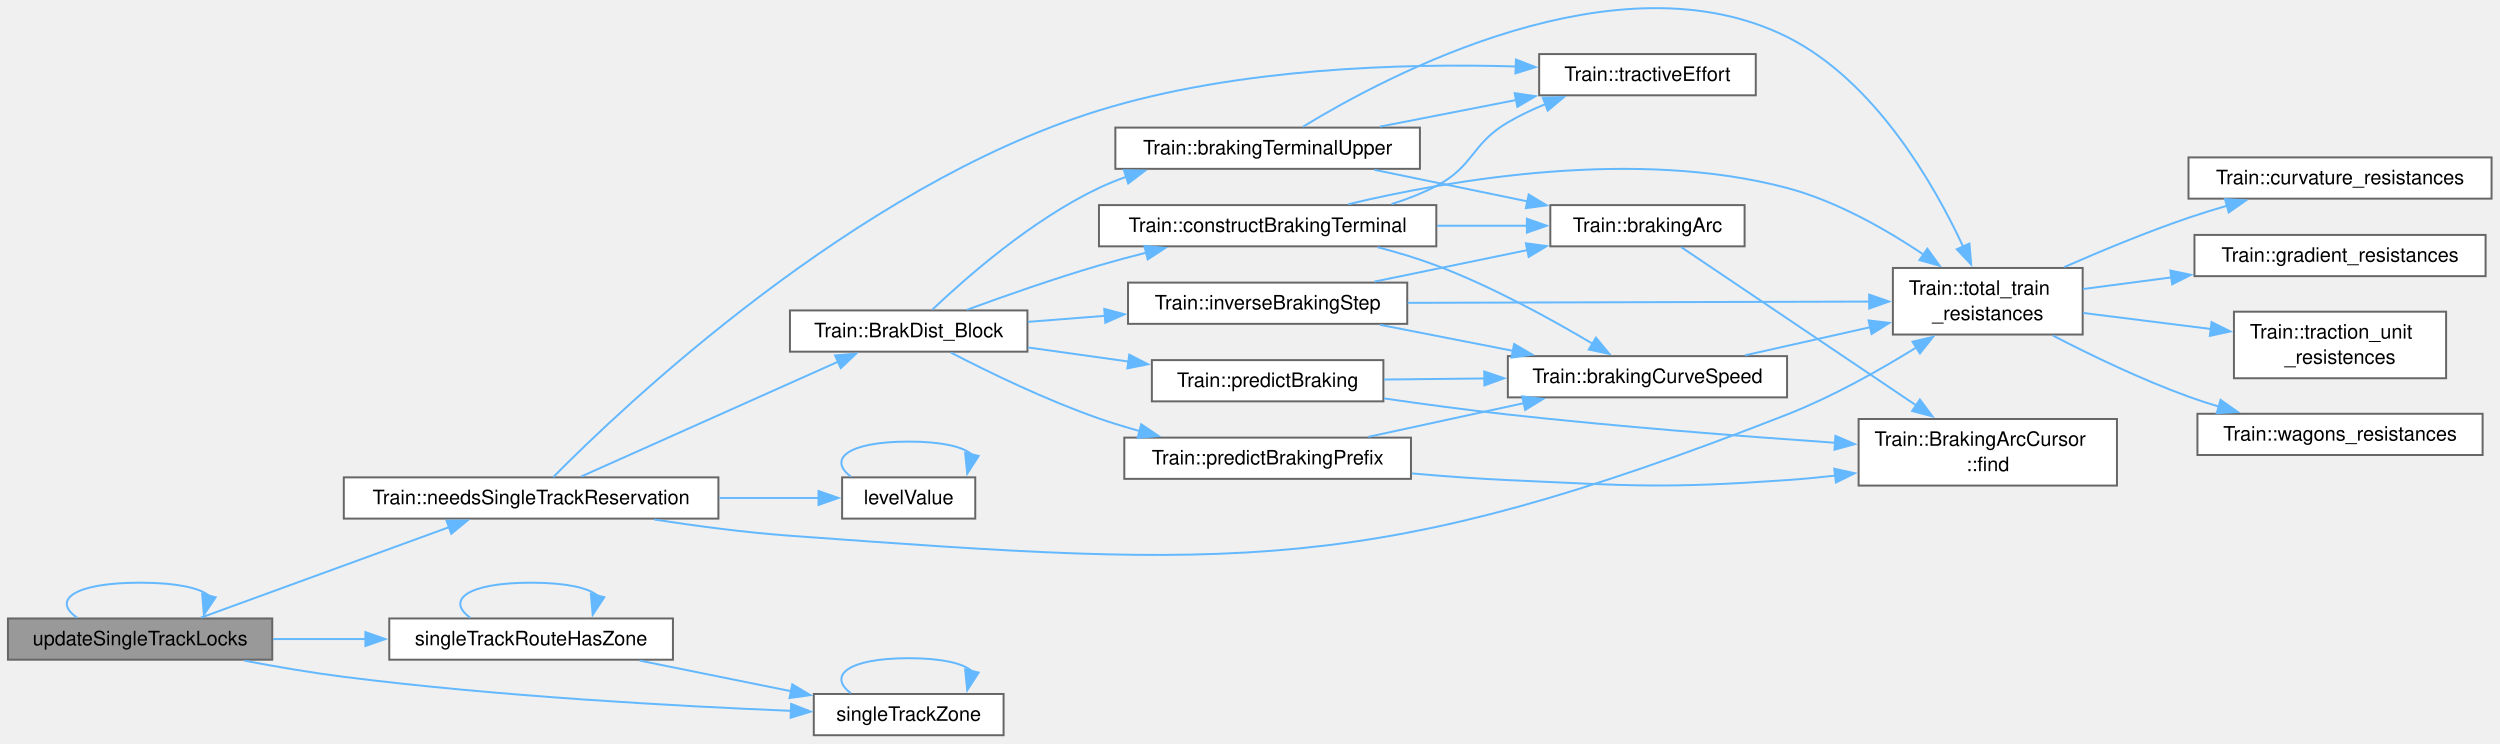
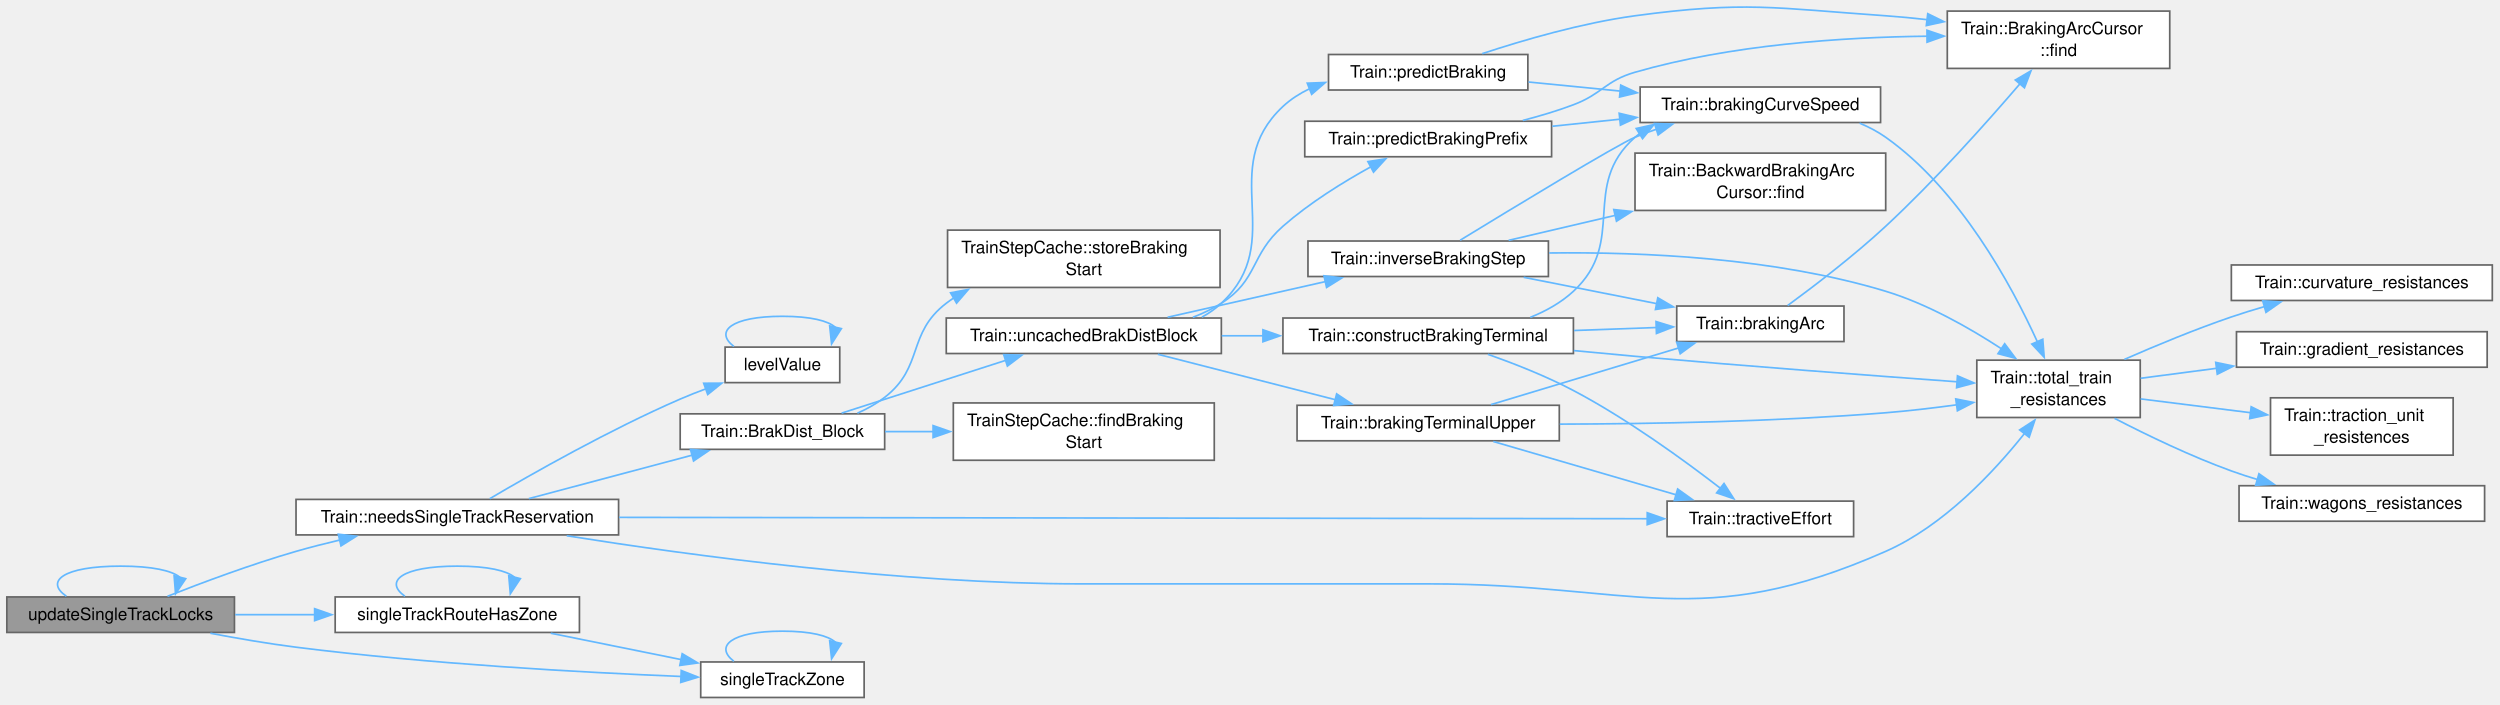
- <svg xmlns="http://www.w3.org/2000/svg" xmlns:xlink="http://www.w3.org/1999/xlink" width="1258pt" height="374pt" viewBox="0.00 0.00 1258.00 374.00">
-   <g id="graph0" class="graph" transform="scale(1 1) rotate(0) translate(4 369.96)">
+ <svg xmlns="http://www.w3.org/2000/svg" xmlns:xlink="http://www.w3.org/1999/xlink" width="1461pt" height="412pt" viewBox="0.00 0.00 1461.00 412.00">
+   <g id="graph0" class="graph" transform="scale(1 1) rotate(0) translate(4 407.6)">
    <g id="Node000001" class="node">
      <g id="a_Node000001">
        <a xlink:title="Updates occupancy and pending entry reservations from the positions of step step. Every changed zone ...">
          <polygon fill="#999999" stroke="#666666" points="133,-58.75 0,-58.75 0,-38 133,-38 133,-58.75" />
          <text xml:space="preserve" text-anchor="middle" x="66.5" y="-45.25" font-family="Helvetica,sans-Serif" font-size="10.00">updateSingleTrackLocks</text>
        </a>
      </g>
    </g>
-     <g id="edge37_Node000001_Node000001" class="edge">
-       <g id="a_edge37_Node000001_Node000001">
+     <g id="edge41_Node000001_Node000001" class="edge">
+       <g id="a_edge41_Node000001_Node000001">
        <a xlink:title=" ">
          <path fill="none" stroke="#63b8ff" d="M34.8,-59.15C22.12,-67.81 32.68,-76.75 66.5,-76.75 84.99,-76.75 96.53,-74.08 101.12,-70.24" />
          <polygon fill="#63b8ff" stroke="#63b8ff" points="104.52,-69.39 98.59,-60.61 97.75,-71.17 104.52,-69.39" />
        </a>
      </g>
    </g>
    <g id="Node000002" class="node">
      <g id="a_Node000002">
        <a xlink:href="class_train.html#a54fc076df66c661dccd1a701273efd19" target="_top" xlink:title=" ">
-           <polygon fill="white" stroke="#666666" points="357.5,-129.75 169,-129.75 169,-109 357.5,-109 357.5,-129.75" />
-           <text xml:space="preserve" text-anchor="middle" x="263.25" y="-116.25" font-family="Helvetica,sans-Serif" font-size="10.00">Train::needsSingleTrackReservation</text>
+           <polygon fill="white" stroke="#666666" points="357.5,-115.75 169,-115.75 169,-95 357.5,-95 357.5,-115.75" />
+           <text xml:space="preserve" text-anchor="middle" x="263.25" y="-102.25" font-family="Helvetica,sans-Serif" font-size="10.00">Train::needsSingleTrackReservation</text>
        </a>
      </g>
    </g>
    <g id="edge1_Node000001_Node000002" class="edge">
      <g id="a_edge1_Node000001_Node000002">
        <a xlink:title=" ">
-           <path fill="none" stroke="#63b8ff" d="M97.08,-59.16C130.49,-71.34 185.05,-91.23 222.24,-104.79" />
-           <polygon fill="#63b8ff" stroke="#63b8ff" points="220.7,-107.95 231.29,-108.09 223.09,-101.37 220.7,-107.95" />
-         </a>
-       </g>
-     </g>
-     <g id="Node000019" class="node">
-       <g id="a_Node000019">
+           <path fill="none" stroke="#63b8ff" d="M93.88,-59.13C114.18,-67.13 143.05,-77.9 169,-85.38 177.28,-87.76 186.04,-90 194.76,-92.06" />
+           <polygon fill="#63b8ff" stroke="#63b8ff" points="193.72,-95.41 204.25,-94.23 195.28,-88.59 193.72,-95.41" />
+         </a>
+       </g>
+     </g>
+     <g id="Node000023" class="node">
+       <g id="a_Node000023">
        <a xlink:href="_signalling_8cpp.html#af0021f3af4d1429c3739cfb0b0342e2f" target="_top" xlink:title="True when the zone of any limit has a section on the route.">
          <polygon fill="white" stroke="#666666" points="334.62,-58.75 191.88,-58.75 191.88,-38 334.62,-38 334.62,-58.75" />
          <text xml:space="preserve" text-anchor="middle" x="263.25" y="-45.25" font-family="Helvetica,sans-Serif" font-size="10.00">singleTrackRouteHasZone</text>
        </a>
      </g>
    </g>
-     <g id="edge32_Node000001_Node000019" class="edge">
-       <g id="a_edge32_Node000001_Node000019">
+     <g id="edge36_Node000001_Node000023" class="edge">
+       <g id="a_edge36_Node000001_Node000023">
        <a xlink:title=" ">
          <path fill="none" stroke="#63b8ff" d="M133.43,-48.38C148.44,-48.38 164.56,-48.38 180.15,-48.38" />
          <polygon fill="#63b8ff" stroke="#63b8ff" points="179.87,-51.88 189.87,-48.38 179.87,-44.88 179.87,-51.88" />
        </a>
      </g>
    </g>
-     <g id="Node000020" class="node">
-       <g id="a_Node000020">
+     <g id="Node000024" class="node">
+       <g id="a_Node000024">
        <a xlink:href="_signalling_8cpp.html#a475976cd4cee44735b57bd3aa6b640e3" target="_top" xlink:title=" ">
          <polygon fill="white" stroke="#666666" points="501,-20.75 405.5,-20.75 405.5,0 501,0 501,-20.75" />
          <text xml:space="preserve" text-anchor="middle" x="453.25" y="-7.25" font-family="Helvetica,sans-Serif" font-size="10.00">singleTrackZone</text>
        </a>
      </g>
    </g>
-     <g id="edge36_Node000001_Node000020" class="edge">
-       <g id="a_edge36_Node000001_Node000020">
+     <g id="edge40_Node000001_Node000024" class="edge">
+       <g id="a_edge40_Node000001_Node000024">
        <a xlink:title=" ">
          <path fill="none" stroke="#63b8ff" d="M118.95,-37.53C134.93,-34.48 152.64,-31.45 169,-29.38 246.54,-19.55 336.7,-14.61 394.09,-12.27" />
          <polygon fill="#63b8ff" stroke="#63b8ff" points="394.11,-15.77 403.96,-11.88 393.83,-8.78 394.11,-15.77" />
        </a>
      </g>
    </g>
    <g id="Node000003" class="node">
      <g id="a_Node000003">
        <a xlink:href="class_train.html#a86fe06b963d9fe57ec35dae0764265aa" target="_top" xlink:title=" ">
-           <polygon fill="white" stroke="#666666" points="513,-213.75 393.5,-213.75 393.5,-193 513,-193 513,-213.75" />
-           <text xml:space="preserve" text-anchor="middle" x="453.25" y="-200.25" font-family="Helvetica,sans-Serif" font-size="10.00">Train::BrakDist_Block</text>
+           <polygon fill="white" stroke="#666666" points="513,-165.75 393.5,-165.75 393.5,-145 513,-145 513,-165.75" />
+           <text xml:space="preserve" text-anchor="middle" x="453.25" y="-152.25" font-family="Helvetica,sans-Serif" font-size="10.00">Train::BrakDist_Block</text>
        </a>
      </g>
    </g>
    <g id="edge2_Node000002_Node000003" class="edge">
      <g id="a_edge2_Node000002_Node000003">
        <a xlink:title=" ">
-           <path fill="none" stroke="#63b8ff" d="M288.44,-130.18C321.3,-144.86 380.22,-171.19 417.72,-187.95" />
-           <polygon fill="#63b8ff" stroke="#63b8ff" points="416.21,-191.11 426.77,-191.99 419.07,-184.71 416.21,-191.11" />
+           <path fill="none" stroke="#63b8ff" d="M305.04,-116.22C333.13,-123.69 370.66,-133.68 400.8,-141.69" />
+           <polygon fill="#63b8ff" stroke="#63b8ff" points="399.51,-144.97 410.07,-144.16 401.31,-138.21 399.51,-144.97" />
+         </a>
+       </g>
+     </g>
+     <g id="Node000010" class="node">
+       <g id="a_Node000010">
+         <a xlink:href="class_train.html#a8e62345b2e57ad32280b8c1953ece34c" target="_top" xlink:title=" ">
+           <polygon fill="white" stroke="#666666" points="1246.75,-197.12 1151.25,-197.12 1151.25,-163.62 1246.75,-163.62 1246.75,-197.12" />
+           <text xml:space="preserve" text-anchor="start" x="1159.25" y="-183.62" font-family="Helvetica,sans-Serif" font-size="10.00">Train::total_train</text>
+           <text xml:space="preserve" text-anchor="middle" x="1199" y="-170.88" font-family="Helvetica,sans-Serif" font-size="10.00">_resistances</text>
+         </a>
+       </g>
+     </g>
+     <g id="edge34_Node000002_Node000010" class="edge">
+       <g id="a_edge34_Node000002_Node000010">
+         <a xlink:title=" ">
+           <path fill="none" stroke="#63b8ff" d="M327.18,-94.51C399.6,-82.97 522.2,-66.38 628.38,-66.38 628.38,-66.38 628.38,-66.38 831.62,-66.38 950.31,-66.38 989.41,-37.47 1098,-85.38 1131.74,-100.26 1161.07,-131.61 1179.09,-154.24" />
+           <polygon fill="#63b8ff" stroke="#63b8ff" points="1176.3,-156.35 1185.18,-162.13 1181.84,-152.07 1176.3,-156.35" />
+         </a>
+       </g>
+     </g>
+     <g id="Node000015" class="node">
+       <g id="a_Node000015">
+         <a xlink:href="class_train.html#a0d15f6d3dc453d6aba319e852f21714e" target="_top" xlink:title=" ">
+           <polygon fill="white" stroke="#666666" points="1079.25,-114.75 970.25,-114.75 970.25,-94 1079.25,-94 1079.25,-114.75" />
+           <text xml:space="preserve" text-anchor="middle" x="1024.75" y="-101.25" font-family="Helvetica,sans-Serif" font-size="10.00">Train::tractiveEffort</text>
+         </a>
+       </g>
+     </g>
+     <g id="edge35_Node000002_Node000015" class="edge">
+       <g id="a_edge35_Node000002_Node000015">
+         <a xlink:title=" ">
+           <path fill="none" stroke="#63b8ff" d="M357.76,-105.25C513.99,-105.05 824.18,-104.64 958.84,-104.46" />
+           <polygon fill="#63b8ff" stroke="#63b8ff" points="958.65,-107.96 968.65,-104.45 958.64,-100.96 958.65,-107.96" />
+         </a>
+       </g>
+     </g>
+     <g id="Node000022" class="node">
+       <g id="a_Node000022">
+         <a xlink:href="_signalling_level_8h.html#ab55140853be4bacb2be37b8533aa5ce7" target="_top" xlink:title="The number stored for a level.">
+           <polygon fill="white" stroke="#666666" points="486.75,-204.75 419.75,-204.75 419.75,-184 486.75,-184 486.75,-204.75" />
+           <text xml:space="preserve" text-anchor="middle" x="453.25" y="-191.25" font-family="Helvetica,sans-Serif" font-size="10.00">levelValue</text>
+         </a>
+       </g>
+     </g>
+     <g id="edge32_Node000002_Node000022" class="edge">
+       <g id="a_edge32_Node000002_Node000022">
+         <a xlink:title=" ">
+           <path fill="none" stroke="#63b8ff" d="M282.19,-116.16C306.74,-130.63 352.43,-156.56 393.5,-174.38 398.37,-176.49 403.54,-178.53 408.72,-180.45" />
+           <polygon fill="#63b8ff" stroke="#63b8ff" points="407.24,-183.63 417.84,-183.69 409.59,-177.04 407.24,-183.63" />
+         </a>
+       </g>
+     </g>
+     <g id="Node000004" class="node">
+       <g id="a_Node000004">
+         <a xlink:href="class_train_step_cache.html#a90e8de533bccf16dc6cef5e131c07b34" target="_top" xlink:title="True when query was answered in this step or in the step before; start receives that answer.">
+           <polygon fill="white" stroke="#666666" points="705.62,-172.12 553.12,-172.12 553.12,-138.62 705.62,-138.62 705.62,-172.12" />
+           <text xml:space="preserve" text-anchor="start" x="561.12" y="-158.62" font-family="Helvetica,sans-Serif" font-size="10.00">TrainStepCache::findBraking</text>
+           <text xml:space="preserve" text-anchor="middle" x="629.38" y="-145.88" font-family="Helvetica,sans-Serif" font-size="10.00">Start</text>
+         </a>
+       </g>
+     </g>
+     <g id="edge3_Node000003_Node000004" class="edge">
+       <g id="a_edge3_Node000003_Node000004">
+         <a xlink:title=" ">
+           <path fill="none" stroke="#63b8ff" d="M513.2,-155.38C522.35,-155.38 531.96,-155.38 541.57,-155.38" />
+           <polygon fill="#63b8ff" stroke="#63b8ff" points="541.3,-158.88 551.3,-155.38 541.3,-151.88 541.3,-158.88" />
+         </a>
+       </g>
+     </g>
+     <g id="Node000005" class="node">
+       <g id="a_Node000005">
+         <a xlink:href="class_train_step_cache.html#a3431b36757ff461b975e5cc7482cddac" target="_top" xlink:title="Keeps start as the answer to query in this step. Does nothing outside a step.">
+           <polygon fill="white" stroke="#666666" points="709,-273.12 549.75,-273.12 549.75,-239.62 709,-239.62 709,-273.12" />
+           <text xml:space="preserve" text-anchor="start" x="557.75" y="-259.62" font-family="Helvetica,sans-Serif" font-size="10.00">TrainStepCache::storeBraking</text>
+           <text xml:space="preserve" text-anchor="middle" x="629.38" y="-246.88" font-family="Helvetica,sans-Serif" font-size="10.00">Start</text>
+         </a>
+       </g>
+     </g>
+     <g id="edge4_Node000003_Node000005" class="edge">
+       <g id="a_edge4_Node000003_Node000005">
+         <a xlink:title=" ">
+           <path fill="none" stroke="#63b8ff" d="M497.07,-166.15C502.74,-168.64 508.23,-171.68 513,-175.38 536.09,-193.28 525.81,-212.6 549,-230.38 550.5,-231.53 552.06,-232.63 553.66,-233.68" />
+           <polygon fill="#63b8ff" stroke="#63b8ff" points="551.52,-236.49 561.93,-238.46 555.02,-230.43 551.52,-236.49" />
+         </a>
+       </g>
+     </g>
+     <g id="Node000006" class="node">
+       <g id="a_Node000006">
+         <a xlink:href="class_train.html#a6f9098733d2c43d0f6f645ef766ac289" target="_top" xlink:title="BrakDist_Block without stepCache.">
+           <polygon fill="white" stroke="#666666" points="709.75,-221.75 549,-221.75 549,-201 709.75,-201 709.75,-221.75" />
+           <text xml:space="preserve" text-anchor="middle" x="629.38" y="-208.25" font-family="Helvetica,sans-Serif" font-size="10.00">Train::uncachedBrakDistBlock</text>
+         </a>
+       </g>
+     </g>
+     <g id="edge5_Node000003_Node000006" class="edge">
+       <g id="a_edge5_Node000003_Node000006">
+         <a xlink:title=" ">
+           <path fill="none" stroke="#63b8ff" d="M487.82,-166.17C515.2,-174.98 554.09,-187.48 584.02,-197.11" />
+           <polygon fill="#63b8ff" stroke="#63b8ff" points="582.58,-200.32 593.17,-200.05 584.72,-193.66 582.58,-200.32" />
        </a>
      </g>
    </g>
    <g id="Node000007" class="node">
      <g id="a_Node000007">
-         <a xlink:href="class_train.html#a8e62345b2e57ad32280b8c1953ece34c" target="_top" xlink:title=" ">
-           <polygon fill="white" stroke="#666666" points="1044,-235.12 948.5,-235.12 948.5,-201.62 1044,-201.62 1044,-235.12" />
-           <text xml:space="preserve" text-anchor="start" x="956.5" y="-221.62" font-family="Helvetica,sans-Serif" font-size="10.00">Train::total_train</text>
-           <text xml:space="preserve" text-anchor="middle" x="996.25" y="-208.88" font-family="Helvetica,sans-Serif" font-size="10.00">_resistances</text>
-         </a>
-       </g>
-     </g>
-     <g id="edge30_Node000002_Node000007" class="edge">
-       <g id="a_edge30_Node000002_Node000007">
-         <a xlink:title=" ">
-           <path fill="none" stroke="#63b8ff" d="M325.19,-108.55C346.7,-105.22 371.11,-102.01 393.5,-100.38 617.54,-84 686.07,-79.48 895.25,-161.38 917.96,-170.27 941.75,-183.64 960.43,-195.2" />
-           <polygon fill="#63b8ff" stroke="#63b8ff" points="958.36,-198.03 968.68,-200.41 962.09,-192.11 958.36,-198.03" />
+         <a xlink:href="class_train.html#a8845fd02024c04e5f02f9f87e352c57d" target="_top" xlink:title=" ">
+           <polygon fill="white" stroke="#666666" points="907.25,-170.75 754,-170.75 754,-150 907.25,-150 907.25,-170.75" />
+           <text xml:space="preserve" text-anchor="middle" x="830.62" y="-157.25" font-family="Helvetica,sans-Serif" font-size="10.00">Train::brakingTerminalUpper</text>
+         </a>
+       </g>
+     </g>
+     <g id="edge6_Node000006_Node000007" class="edge">
+       <g id="a_edge6_Node000006_Node000007">
+         <a xlink:title=" ">
+           <path fill="none" stroke="#63b8ff" d="M672.63,-200.56C702.88,-192.82 743.83,-182.34 776.32,-174.02" />
+           <polygon fill="#63b8ff" stroke="#63b8ff" points="777.14,-177.42 785.96,-171.55 775.41,-170.64 777.14,-177.42" />
+         </a>
+       </g>
+     </g>
+     <g id="Node000016" class="node">
+       <g id="a_Node000016">
+         <a xlink:href="class_train.html#a34b9e3944d6a89b3ce1310cfa1e07633" target="_top" xlink:title=" ">
+           <polygon fill="white" stroke="#666666" points="915.5,-221.75 745.75,-221.75 745.75,-201 915.5,-201 915.5,-221.75" />
+           <text xml:space="preserve" text-anchor="middle" x="830.62" y="-208.25" font-family="Helvetica,sans-Serif" font-size="10.00">Train::constructBrakingTerminal</text>
+         </a>
+       </g>
+     </g>
+     <g id="edge15_Node000006_Node000016" class="edge">
+       <g id="a_edge15_Node000006_Node000016">
+         <a xlink:title=" ">
+           <path fill="none" stroke="#63b8ff" d="M709.98,-211.38C717.94,-211.38 726.07,-211.38 734.17,-211.38" />
+           <polygon fill="#63b8ff" stroke="#63b8ff" points="734.06,-214.88 744.06,-211.38 734.06,-207.88 734.06,-214.88" />
+         </a>
+       </g>
+     </g>
+     <g id="Node000018" class="node">
+       <g id="a_Node000018">
+         <a xlink:href="class_train.html#a445980e7edb09908b9e165d7b934459b" target="_top" xlink:title=" ">
+           <polygon fill="white" stroke="#666666" points="900.88,-266.75 760.38,-266.75 760.38,-246 900.88,-246 900.88,-266.75" />
+           <text xml:space="preserve" text-anchor="middle" x="830.62" y="-253.25" font-family="Helvetica,sans-Serif" font-size="10.00">Train::inverseBrakingStep</text>
+         </a>
+       </g>
+     </g>
+     <g id="edge21_Node000006_Node000018" class="edge">
+       <g id="a_edge21_Node000006_Node000018">
+         <a xlink:title=" ">
+           <path fill="none" stroke="#63b8ff" d="M678.35,-222.21C706.13,-228.48 741.3,-236.43 770.74,-243.08" />
+           <polygon fill="#63b8ff" stroke="#63b8ff" points="769.72,-246.43 780.24,-245.22 771.26,-239.6 769.72,-246.43" />
+         </a>
+       </g>
+     </g>
+     <g id="Node000020" class="node">
+       <g id="a_Node000020">
+         <a xlink:href="class_train.html#a9af946ff334ff93ba3b214da13ae0050" target="_top" xlink:title=" ">
+           <polygon fill="white" stroke="#666666" points="888.88,-375.75 772.38,-375.75 772.38,-355 888.88,-355 888.88,-375.75" />
+           <text xml:space="preserve" text-anchor="middle" x="830.62" y="-362.25" font-family="Helvetica,sans-Serif" font-size="10.00">Train::predictBraking</text>
+         </a>
+       </g>
+     </g>
+     <g id="edge26_Node000006_Node000020" class="edge">
+       <g id="a_edge26_Node000006_Node000020">
+         <a xlink:title=" ">
+           <path fill="none" stroke="#63b8ff" d="M698.35,-222.24C702.48,-224.5 706.33,-227.18 709.75,-230.38 748.89,-266.93 706.59,-308.84 745.75,-345.38 750.33,-349.65 755.66,-353.06 761.37,-355.78" />
+           <polygon fill="#63b8ff" stroke="#63b8ff" points="759.97,-358.99 770.56,-359.4 762.54,-352.48 759.97,-358.99" />
+         </a>
+       </g>
+     </g>
+     <g id="Node000021" class="node">
+       <g id="a_Node000021">
+         <a xlink:href="class_train.html#a518c09b45fe8dd0df01a9ce6be22c2c7" target="_top" xlink:title=" ">
+           <polygon fill="white" stroke="#666666" points="902.75,-336.75 758.5,-336.75 758.5,-316 902.75,-316 902.75,-336.75" />
+           <text xml:space="preserve" text-anchor="middle" x="830.62" y="-323.25" font-family="Helvetica,sans-Serif" font-size="10.00">Train::predictBrakingPrefix</text>
+         </a>
+       </g>
+     </g>
+     <g id="edge29_Node000006_Node000021" class="edge">
+       <g id="a_edge29_Node000006_Node000021">
+         <a xlink:title=" ">
+           <path fill="none" stroke="#63b8ff" d="M693.1,-222.17C698.95,-224.41 704.61,-227.11 709.75,-230.38 731.38,-244.1 726.51,-258.46 745.75,-275.38 761.33,-289.07 781.06,-301.28 797.47,-310.31" />
+           <polygon fill="#63b8ff" stroke="#63b8ff" points="795.39,-313.16 805.85,-314.79 798.69,-306.99 795.39,-313.16" />
+         </a>
+       </g>
+     </g>
+     <g id="Node000008" class="node">
+       <g id="a_Node000008">
+         <a xlink:href="class_train.html#a57f7e9d2d2b854fa1214fda170635bbc" target="_top" xlink:title="The arc under head in metres on the given sections, or null; a fresh BrakingArcCursor lookup.">
+           <polygon fill="white" stroke="#666666" points="1073.62,-228.75 975.88,-228.75 975.88,-208 1073.62,-208 1073.62,-228.75" />
+           <text xml:space="preserve" text-anchor="middle" x="1024.75" y="-215.25" font-family="Helvetica,sans-Serif" font-size="10.00">Train::brakingArc</text>
+         </a>
+       </g>
+     </g>
+     <g id="edge7_Node000007_Node000008" class="edge">
+       <g id="a_edge7_Node000007_Node000008">
+         <a xlink:title=" ">
+           <path fill="none" stroke="#63b8ff" d="M867.31,-171.15C898.22,-180.48 943.15,-194.04 976.93,-204.24" />
+           <polygon fill="#63b8ff" stroke="#63b8ff" points="975.89,-207.58 986.48,-207.12 977.92,-200.88 975.89,-207.58" />
+         </a>
+       </g>
+     </g>
+     <g id="edge9_Node000007_Node000010" class="edge">
+       <g id="a_edge9_Node000007_Node000010">
+         <a xlink:title=" ">
+           <path fill="none" stroke="#63b8ff" d="M907.53,-159.74C960.89,-159.86 1033.91,-161.18 1098,-166.38 1111.51,-167.47 1125.99,-169.18 1139.61,-171.04" />
+           <polygon fill="#63b8ff" stroke="#63b8ff" points="1138.93,-174.47 1149.32,-172.41 1139.91,-167.54 1138.93,-174.47" />
+         </a>
+       </g>
+     </g>
+     <g id="edge14_Node000007_Node000015" class="edge">
+       <g id="a_edge14_Node000007_Node000015">
+         <a xlink:title=" ">
+           <path fill="none" stroke="#63b8ff" d="M868.67,-149.58C899.14,-140.7 942.54,-128.05 975.68,-118.39" />
+           <polygon fill="#63b8ff" stroke="#63b8ff" points="976.42,-121.82 985.04,-115.66 974.46,-115.1 976.42,-121.82" />
+         </a>
+       </g>
+     </g>
+     <g id="Node000009" class="node">
+       <g id="a_Node000009">
+         <a xlink:href="struct_train_1_1_braking_arc_cursor.html#a34c2af035d590de6e1d94a0589d91e19" target="_top" xlink:title="The arc under head, or null. safeUpper, when given, receives the position up to which the result hold...">
+           <polygon fill="white" stroke="#666666" points="1264,-401.12 1134,-401.12 1134,-367.62 1264,-367.62 1264,-401.12" />
+           <text xml:space="preserve" text-anchor="start" x="1142" y="-387.62" font-family="Helvetica,sans-Serif" font-size="10.00">Train::BrakingArcCursor</text>
+           <text xml:space="preserve" text-anchor="middle" x="1199" y="-374.88" font-family="Helvetica,sans-Serif" font-size="10.00">::find</text>
+         </a>
+       </g>
+     </g>
+     <g id="edge8_Node000008_Node000009" class="edge">
+       <g id="a_edge8_Node000008_Node000009">
+         <a xlink:title=" ">
+           <path fill="none" stroke="#63b8ff" d="M1040.71,-229.07C1055.73,-240.07 1079.26,-257.98 1098,-275.38 1126.78,-302.09 1156.86,-335.79 1176.42,-358.59" />
+           <polygon fill="#63b8ff" stroke="#63b8ff" points="1173.75,-360.85 1182.89,-366.19 1179.08,-356.31 1173.75,-360.85" />
+         </a>
+       </g>
+     </g>
+     <g id="Node000011" class="node">
+       <g id="a_Node000011">
+         <a xlink:href="class_train.html#aaaf0df103f25cbe3d3289775c570d18e" target="_top" xlink:title="Resistance in N of a curve of radius R in metres; 0 for a straight track (R = 0).">
+           <polygon fill="white" stroke="#666666" points="1452.5,-252.75 1300,-252.75 1300,-232 1452.5,-232 1452.5,-252.75" />
+           <text xml:space="preserve" text-anchor="middle" x="1376.25" y="-239.25" font-family="Helvetica,sans-Serif" font-size="10.00">Train::curvature_resistances</text>
+         </a>
+       </g>
+     </g>
+     <g id="edge10_Node000010_Node000011" class="edge">
+       <g id="a_edge10_Node000010_Node000011">
+         <a xlink:title=" ">
+           <path fill="none" stroke="#63b8ff" d="M1237.51,-197.58C1256.08,-205.72 1278.97,-215.2 1300,-222.38 1306.23,-224.5 1312.81,-226.54 1319.39,-228.45" />
+           <polygon fill="#63b8ff" stroke="#63b8ff" points="1318.35,-231.79 1328.92,-231.13 1320.24,-225.05 1318.35,-231.79" />
        </a>
      </g>
    </g>
    <g id="Node000012" class="node">
      <g id="a_Node000012">
-         <a xlink:href="class_train.html#a0d15f6d3dc453d6aba319e852f21714e" target="_top" xlink:title=" ">
-           <polygon fill="white" stroke="#666666" points="879.5,-342.75 770.5,-342.75 770.5,-322 879.5,-322 879.5,-342.75" />
-           <text xml:space="preserve" text-anchor="middle" x="825" y="-329.25" font-family="Helvetica,sans-Serif" font-size="10.00">Train::tractiveEffort</text>
-         </a>
-       </g>
-     </g>
-     <g id="edge31_Node000002_Node000012" class="edge">
-       <g id="a_edge31_Node000002_Node000012">
-         <a xlink:title=" ">
-           <path fill="none" stroke="#63b8ff" d="M274.35,-129.85C308.73,-164.65 425.93,-276.33 549,-314.38 618.39,-335.82 702.17,-338.17 758.89,-336.52" />
-           <polygon fill="#63b8ff" stroke="#63b8ff" points="758.82,-340.02 768.7,-336.18 758.58,-333.03 758.82,-340.02" />
-         </a>
-       </g>
-     </g>
-     <g id="Node000018" class="node">
-       <g id="a_Node000018">
-         <a xlink:href="_signalling_level_8h.html#ab55140853be4bacb2be37b8533aa5ce7" target="_top" xlink:title="The number stored for a level.">
-           <polygon fill="white" stroke="#666666" points="486.75,-129.75 419.75,-129.75 419.75,-109 486.75,-109 486.75,-129.75" />
-           <text xml:space="preserve" text-anchor="middle" x="453.25" y="-116.25" font-family="Helvetica,sans-Serif" font-size="10.00">levelValue</text>
-         </a>
-       </g>
-     </g>
-     <g id="edge28_Node000002_Node000018" class="edge">
-       <g id="a_edge28_Node000002_Node000018">
-         <a xlink:title=" ">
-           <path fill="none" stroke="#63b8ff" d="M357.97,-119.38C375.56,-119.38 393.17,-119.38 408.32,-119.38" />
-           <polygon fill="#63b8ff" stroke="#63b8ff" points="407.88,-122.88 417.88,-119.38 407.88,-115.88 407.88,-122.88" />
-         </a>
-       </g>
-     </g>
-     <g id="Node000004" class="node">
-       <g id="a_Node000004">
-         <a xlink:href="class_train.html#a8845fd02024c04e5f02f9f87e352c57d" target="_top" xlink:title=" ">
-           <polygon fill="white" stroke="#666666" points="710.5,-305.75 557.25,-305.75 557.25,-285 710.5,-285 710.5,-305.75" />
-           <text xml:space="preserve" text-anchor="middle" x="633.88" y="-292.25" font-family="Helvetica,sans-Serif" font-size="10.00">Train::brakingTerminalUpper</text>
-         </a>
-       </g>
-     </g>
-     <g id="edge3_Node000003_Node000004" class="edge">
-       <g id="a_edge3_Node000003_Node000004">
-         <a xlink:title=" ">
-           <path fill="none" stroke="#63b8ff" d="M465.18,-214.18C481.83,-230.01 515.2,-259.38 549,-275.38 553.46,-277.48 558.16,-279.38 562.97,-281.09" />
-           <polygon fill="#63b8ff" stroke="#63b8ff" points="561.57,-284.32 572.16,-284.06 563.72,-277.66 561.57,-284.32" />
+         <a xlink:href="class_train.html#adbe28d64621aaaba05c0c29d9617bfd9" target="_top" xlink:title="Resistance in N of the gradient G, as rise per length (Arc::gradient).">
+           <polygon fill="white" stroke="#666666" points="1449.5,-213.75 1303,-213.75 1303,-193 1449.5,-193 1449.5,-213.75" />
+           <text xml:space="preserve" text-anchor="middle" x="1376.25" y="-200.25" font-family="Helvetica,sans-Serif" font-size="10.00">Train::gradient_resistances</text>
+         </a>
+       </g>
+     </g>
+     <g id="edge11_Node000010_Node000012" class="edge">
+       <g id="a_edge11_Node000010_Node000012">
+         <a xlink:title=" ">
+           <path fill="none" stroke="#63b8ff" d="M1246.96,-186.54C1260.75,-188.35 1276.27,-190.38 1291.62,-192.4" />
+           <polygon fill="#63b8ff" stroke="#63b8ff" points="1290.87,-195.83 1301.24,-193.66 1291.78,-188.89 1290.87,-195.83" />
        </a>
      </g>
    </g>
    <g id="Node000013" class="node">
      <g id="a_Node000013">
-         <a xlink:href="class_train.html#a34b9e3944d6a89b3ce1310cfa1e07633" target="_top" xlink:title=" ">
-           <polygon fill="white" stroke="#666666" points="718.75,-266.75 549,-266.75 549,-246 718.75,-246 718.75,-266.75" />
-           <text xml:space="preserve" text-anchor="middle" x="633.88" y="-253.25" font-family="Helvetica,sans-Serif" font-size="10.00">Train::constructBrakingTerminal</text>
-         </a>
-       </g>
-     </g>
-     <g id="edge12_Node000003_Node000013" class="edge">
-       <g id="a_edge12_Node000003_Node000013">
-         <a xlink:title=" ">
-           <path fill="none" stroke="#63b8ff" d="M482.62,-214.1C501.32,-220.96 526.43,-229.77 549,-236.38 556.7,-238.63 564.86,-240.82 572.94,-242.87" />
-           <polygon fill="#63b8ff" stroke="#63b8ff" points="571.85,-246.2 582.4,-245.21 573.53,-239.41 571.85,-246.2" />
-         </a>
-       </g>
-     </g>
-     <g id="Node000015" class="node">
-       <g id="a_Node000015">
-         <a xlink:href="class_train.html#a2683359b1354760a2ec1e27a63a00f8c" target="_top" xlink:title=" ">
-           <polygon fill="white" stroke="#666666" points="704.12,-227.75 563.62,-227.75 563.62,-207 704.12,-207 704.12,-227.75" />
-           <text xml:space="preserve" text-anchor="middle" x="633.88" y="-214.25" font-family="Helvetica,sans-Serif" font-size="10.00">Train::inverseBrakingStep</text>
-         </a>
-       </g>
-     </g>
-     <g id="edge18_Node000003_Node000015" class="edge">
-       <g id="a_edge18_Node000003_Node000015">
-         <a xlink:title=" ">
-           <path fill="none" stroke="#63b8ff" d="M513.23,-208C525.65,-208.97 538.96,-210.01 552.02,-211.04" />
-           <polygon fill="#63b8ff" stroke="#63b8ff" points="551.66,-214.52 561.9,-211.81 552.2,-207.54 551.66,-214.52" />
-         </a>
-       </g>
-     </g>
-     <g id="Node000016" class="node">
-       <g id="a_Node000016">
-         <a xlink:href="class_train.html#a9af946ff334ff93ba3b214da13ae0050" target="_top" xlink:title=" ">
-           <polygon fill="white" stroke="#666666" points="692.12,-188.75 575.62,-188.75 575.62,-168 692.12,-168 692.12,-188.75" />
-           <text xml:space="preserve" text-anchor="middle" x="633.88" y="-175.25" font-family="Helvetica,sans-Serif" font-size="10.00">Train::predictBraking</text>
-         </a>
-       </g>
-     </g>
-     <g id="edge22_Node000003_Node000016" class="edge">
-       <g id="a_edge22_Node000003_Node000016">
-         <a xlink:title=" ">
-           <path fill="none" stroke="#63b8ff" d="M513.23,-195.12C529.42,-192.85 547.11,-190.38 563.8,-188.04" />
-           <polygon fill="#63b8ff" stroke="#63b8ff" points="564.25,-191.51 573.67,-186.66 563.28,-184.58 564.25,-191.51" />
+         <a xlink:href="class_train.html#ab101610ad7c3a484b47d1b921a06748c" target="_top" xlink:title=" ">
+           <polygon fill="white" stroke="#666666" points="1429.62,-175.12 1322.88,-175.12 1322.88,-141.62 1429.62,-141.62 1429.62,-175.12" />
+           <text xml:space="preserve" text-anchor="start" x="1330.88" y="-161.62" font-family="Helvetica,sans-Serif" font-size="10.00">Train::traction_unit</text>
+           <text xml:space="preserve" text-anchor="middle" x="1376.25" y="-148.88" font-family="Helvetica,sans-Serif" font-size="10.00">_resistences</text>
+         </a>
+       </g>
+     </g>
+     <g id="edge12_Node000010_Node000013" class="edge">
+       <g id="a_edge12_Node000010_Node000013">
+         <a xlink:title=" ">
+           <path fill="none" stroke="#63b8ff" d="M1246.96,-174.48C1266.73,-172 1290.04,-169.07 1311.34,-166.4" />
+           <polygon fill="#63b8ff" stroke="#63b8ff" points="1311.6,-169.89 1321.09,-165.17 1310.73,-162.95 1311.6,-169.89" />
+         </a>
+       </g>
+     </g>
+     <g id="Node000014" class="node">
+       <g id="a_Node000014">
+         <a xlink:href="class_train.html#adc2f8f8003ca203b515b9e1e497464b8" target="_top" xlink:title="Resistance in N of the wagons at speed V in m/s, using the Sauthoff Formula.">
+           <polygon fill="white" stroke="#666666" points="1448,-123.75 1304.5,-123.75 1304.5,-103 1448,-103 1448,-123.75" />
+           <text xml:space="preserve" text-anchor="middle" x="1376.25" y="-110.25" font-family="Helvetica,sans-Serif" font-size="10.00">Train::wagons_resistances</text>
+         </a>
+       </g>
+     </g>
+     <g id="edge13_Node000010_Node000014" class="edge">
+       <g id="a_edge13_Node000010_Node000014">
+         <a xlink:title=" ">
+           <path fill="none" stroke="#63b8ff" d="M1231.72,-163.13C1251.04,-153.14 1276.46,-140.9 1300,-132.38 1304.96,-130.58 1310.17,-128.88 1315.43,-127.31" />
+           <polygon fill="#63b8ff" stroke="#63b8ff" points="1316.13,-130.75 1324.79,-124.65 1314.21,-124.02 1316.13,-130.75" />
+         </a>
+       </g>
+     </g>
+     <g id="edge16_Node000016_Node000008" class="edge">
+       <g id="a_edge16_Node000016_Node000008">
+         <a xlink:title=" ">
+           <path fill="none" stroke="#63b8ff" d="M915.89,-214.45C932.12,-215.04 948.81,-215.64 964.06,-216.2" />
+           <polygon fill="#63b8ff" stroke="#63b8ff" points="963.78,-219.69 973.9,-216.56 964.03,-212.7 963.78,-219.69" />
+         </a>
+       </g>
+     </g>
+     <g id="edge19_Node000016_Node000010" class="edge">
+       <g id="a_edge19_Node000016_Node000010">
+         <a xlink:title=" ">
+           <path fill="none" stroke="#63b8ff" d="M915.76,-202.71C927.75,-201.54 939.94,-200.4 951.5,-199.38 1015.96,-193.67 1089.98,-188.09 1139.95,-184.47" />
+           <polygon fill="#63b8ff" stroke="#63b8ff" points="1139.94,-187.98 1149.67,-183.77 1139.44,-181 1139.94,-187.98" />
+         </a>
+       </g>
+     </g>
+     <g id="edge20_Node000016_Node000015" class="edge">
+       <g id="a_edge20_Node000016_Node000015">
+         <a xlink:title=" ">
+           <path fill="none" stroke="#63b8ff" d="M865.5,-200.55C881.11,-195.04 899.65,-187.73 915.5,-179.38 947.07,-162.73 980.39,-138.5 1001.58,-122.12" />
+           <polygon fill="#63b8ff" stroke="#63b8ff" points="1003.51,-125.06 1009.23,-116.14 999.19,-119.55 1003.51,-125.06" />
        </a>
      </g>
    </g>
    <g id="Node000017" class="node">
      <g id="a_Node000017">
-         <a xlink:href="class_train.html#a518c09b45fe8dd0df01a9ce6be22c2c7" target="_top" xlink:title=" ">
-           <polygon fill="white" stroke="#666666" points="706,-149.75 561.75,-149.75 561.75,-129 706,-129 706,-149.75" />
-           <text xml:space="preserve" text-anchor="middle" x="633.88" y="-136.25" font-family="Helvetica,sans-Serif" font-size="10.00">Train::predictBrakingPrefix</text>
-         </a>
-       </g>
-     </g>
-     <g id="edge25_Node000003_Node000017" class="edge">
-       <g id="a_edge25_Node000003_Node000017">
-         <a xlink:title=" ">
-           <path fill="none" stroke="#63b8ff" d="M474.46,-192.54C493.31,-182.79 522.45,-168.6 549,-159.38 555.59,-157.09 562.56,-154.97 569.55,-153.03" />
-           <polygon fill="#63b8ff" stroke="#63b8ff" points="570.26,-156.46 579.04,-150.53 568.48,-149.7 570.26,-156.46" />
-         </a>
-       </g>
-     </g>
-     <g id="Node000005" class="node">
-       <g id="a_Node000005">
-         <a xlink:href="class_train.html#a57f7e9d2d2b854fa1214fda170635bbc" target="_top" xlink:title="The arc under head in metres on the given sections, or null; a fresh BrakingArcCursor lookup.">
-           <polygon fill="white" stroke="#666666" points="873.88,-266.75 776.12,-266.75 776.12,-246 873.88,-246 873.88,-266.75" />
-           <text xml:space="preserve" text-anchor="middle" x="825" y="-253.25" font-family="Helvetica,sans-Serif" font-size="10.00">Train::brakingArc</text>
-         </a>
-       </g>
-     </g>
-     <g id="edge4_Node000004_Node000005" class="edge">
-       <g id="a_edge4_Node000004_Node000005">
-         <a xlink:title=" ">
-           <path fill="none" stroke="#63b8ff" d="M687.56,-284.51C711.54,-279.57 740.02,-273.69 764.74,-268.59" />
-           <polygon fill="#63b8ff" stroke="#63b8ff" points="765.24,-272.07 774.33,-266.62 763.82,-265.21 765.24,-272.07" />
-         </a>
-       </g>
-     </g>
-     <g id="edge6_Node000004_Node000007" class="edge">
-       <g id="a_edge6_Node000004_Node000007">
-         <a xlink:title=" ">
-           <path fill="none" stroke="#63b8ff" d="M651.66,-306.2C694.49,-332.33 810.44,-393.71 895.25,-351.38 939.18,-329.44 968.86,-278.01 983.84,-245.91" />
-           <polygon fill="#63b8ff" stroke="#63b8ff" points="987.02,-247.39 987.91,-236.83 980.63,-244.53 987.02,-247.39" />
-         </a>
-       </g>
-     </g>
-     <g id="edge11_Node000004_Node000012" class="edge">
-       <g id="a_edge11_Node000004_Node000012">
-         <a xlink:title=" ">
-           <path fill="none" stroke="#63b8ff" d="M690.34,-306.23C711.88,-310.44 736.7,-315.3 759.07,-319.67" />
-           <polygon fill="#63b8ff" stroke="#63b8ff" points="758.19,-323.07 768.68,-321.55 759.54,-316.2 758.19,-323.07" />
-         </a>
-       </g>
-     </g>
-     <g id="Node000006" class="node">
-       <g id="a_Node000006">
-         <a xlink:href="struct_train_1_1_braking_arc_cursor.html#a34c2af035d590de6e1d94a0589d91e19" target="_top" xlink:title="The arc under head, or null. safeUpper, when given, receives the position up to which the result hold...">
-           <polygon fill="white" stroke="#666666" points="1061.25,-159.12 931.25,-159.12 931.25,-125.62 1061.25,-125.62 1061.25,-159.12" />
-           <text xml:space="preserve" text-anchor="start" x="939.25" y="-145.62" font-family="Helvetica,sans-Serif" font-size="10.00">Train::BrakingArcCursor</text>
-           <text xml:space="preserve" text-anchor="middle" x="996.25" y="-132.88" font-family="Helvetica,sans-Serif" font-size="10.00">::find</text>
-         </a>
-       </g>
-     </g>
-     <g id="edge5_Node000005_Node000006" class="edge">
-       <g id="a_edge5_Node000005_Node000006">
-         <a xlink:title=" ">
-           <path fill="none" stroke="#63b8ff" d="M841.92,-245.65C868.89,-227.49 924.15,-190.26 960.44,-165.82" />
-           <polygon fill="#63b8ff" stroke="#63b8ff" points="962.08,-168.93 968.42,-160.44 958.17,-163.13 962.08,-168.93" />
-         </a>
-       </g>
-     </g>
-     <g id="Node000008" class="node">
-       <g id="a_Node000008">
-         <a xlink:href="class_train.html#aaaf0df103f25cbe3d3289775c570d18e" target="_top" xlink:title="Resistance in N of a curve of radius R in metres; 0 for a straight track (R = 0).">
-           <polygon fill="white" stroke="#666666" points="1249.75,-290.75 1097.25,-290.75 1097.25,-270 1249.75,-270 1249.75,-290.75" />
-           <text xml:space="preserve" text-anchor="middle" x="1173.5" y="-277.25" font-family="Helvetica,sans-Serif" font-size="10.00">Train::curvature_resistances</text>
-         </a>
-       </g>
-     </g>
-     <g id="edge7_Node000007_Node000008" class="edge">
-       <g id="a_edge7_Node000007_Node000008">
-         <a xlink:title=" ">
-           <path fill="none" stroke="#63b8ff" d="M1034.76,-235.58C1053.33,-243.72 1076.22,-253.2 1097.25,-260.38 1103.48,-262.5 1110.06,-264.54 1116.64,-266.45" />
-           <polygon fill="#63b8ff" stroke="#63b8ff" points="1115.6,-269.79 1126.17,-269.13 1117.49,-263.05 1115.6,-269.79" />
-         </a>
-       </g>
-     </g>
-     <g id="Node000009" class="node">
-       <g id="a_Node000009">
-         <a xlink:href="class_train.html#adbe28d64621aaaba05c0c29d9617bfd9" target="_top" xlink:title="Resistance in N of the gradient G, as rise per length (Arc::gradient).">
-           <polygon fill="white" stroke="#666666" points="1246.75,-251.75 1100.25,-251.75 1100.25,-231 1246.75,-231 1246.75,-251.75" />
-           <text xml:space="preserve" text-anchor="middle" x="1173.5" y="-238.25" font-family="Helvetica,sans-Serif" font-size="10.00">Train::gradient_resistances</text>
-         </a>
-       </g>
-     </g>
-     <g id="edge8_Node000007_Node000009" class="edge">
-       <g id="a_edge8_Node000007_Node000009">
-         <a xlink:title=" ">
-           <path fill="none" stroke="#63b8ff" d="M1044.21,-224.54C1058,-226.35 1073.52,-228.38 1088.87,-230.4" />
-           <polygon fill="#63b8ff" stroke="#63b8ff" points="1088.12,-233.83 1098.49,-231.66 1089.03,-226.89 1088.12,-233.83" />
-         </a>
-       </g>
-     </g>
-     <g id="Node000010" class="node">
-       <g id="a_Node000010">
-         <a xlink:href="class_train.html#ab101610ad7c3a484b47d1b921a06748c" target="_top" xlink:title=" ">
-           <polygon fill="white" stroke="#666666" points="1226.88,-213.12 1120.12,-213.12 1120.12,-179.62 1226.88,-179.62 1226.88,-213.12" />
-           <text xml:space="preserve" text-anchor="start" x="1128.12" y="-199.62" font-family="Helvetica,sans-Serif" font-size="10.00">Train::traction_unit</text>
-           <text xml:space="preserve" text-anchor="middle" x="1173.5" y="-186.88" font-family="Helvetica,sans-Serif" font-size="10.00">_resistences</text>
-         </a>
-       </g>
-     </g>
-     <g id="edge9_Node000007_Node000010" class="edge">
-       <g id="a_edge9_Node000007_Node000010">
-         <a xlink:title=" ">
-           <path fill="none" stroke="#63b8ff" d="M1044.21,-212.48C1063.98,-210 1087.29,-207.07 1108.59,-204.4" />
-           <polygon fill="#63b8ff" stroke="#63b8ff" points="1108.85,-207.89 1118.34,-203.17 1107.98,-200.95 1108.85,-207.89" />
-         </a>
-       </g>
-     </g>
-     <g id="Node000011" class="node">
-       <g id="a_Node000011">
-         <a xlink:href="class_train.html#adc2f8f8003ca203b515b9e1e497464b8" target="_top" xlink:title="Resistance in N of the wagons at speed V in m/s, using the Sauthoff Formula.">
-           <polygon fill="white" stroke="#666666" points="1245.25,-161.75 1101.75,-161.75 1101.75,-141 1245.25,-141 1245.25,-161.75" />
-           <text xml:space="preserve" text-anchor="middle" x="1173.5" y="-148.25" font-family="Helvetica,sans-Serif" font-size="10.00">Train::wagons_resistances</text>
-         </a>
-       </g>
-     </g>
-     <g id="edge10_Node000007_Node000011" class="edge">
-       <g id="a_edge10_Node000007_Node000011">
-         <a xlink:title=" ">
-           <path fill="none" stroke="#63b8ff" d="M1028.97,-201.13C1048.29,-191.14 1073.71,-178.9 1097.25,-170.38 1102.21,-168.58 1107.42,-166.88 1112.68,-165.31" />
-           <polygon fill="#63b8ff" stroke="#63b8ff" points="1113.38,-168.75 1122.04,-162.65 1111.46,-162.02 1113.38,-168.75" />
-         </a>
-       </g>
-     </g>
-     <g id="edge13_Node000013_Node000005" class="edge">
-       <g id="a_edge13_Node000013_Node000005">
-         <a xlink:title=" ">
-           <path fill="none" stroke="#63b8ff" d="M719.2,-256.38C734.52,-256.38 750.19,-256.38 764.6,-256.38" />
-           <polygon fill="#63b8ff" stroke="#63b8ff" points="764.33,-259.88 774.33,-256.38 764.33,-252.88 764.33,-259.88" />
-         </a>
-       </g>
-     </g>
-     <g id="edge16_Node000013_Node000007" class="edge">
-       <g id="a_edge16_Node000013_Node000007">
-         <a xlink:title=" ">
-           <path fill="none" stroke="#63b8ff" d="M674.44,-267.19C726.13,-279.54 819.02,-295.58 895.25,-275.38 920.09,-268.79 945.2,-254.44 964.05,-241.79" />
-           <polygon fill="#63b8ff" stroke="#63b8ff" points="965.83,-244.81 972.06,-236.24 961.85,-239.06 965.83,-244.81" />
-         </a>
-       </g>
-     </g>
-     <g id="edge17_Node000013_Node000012" class="edge">
-       <g id="a_edge17_Node000013_Node000012">
-         <a xlink:title=" ">
-           <path fill="none" stroke="#63b8ff" d="M696.18,-267.24C704,-269.7 711.71,-272.71 718.75,-276.38 737.73,-286.27 736.28,-297.55 754.75,-308.38 760.73,-311.88 767.3,-314.98 773.94,-317.69" />
-           <polygon fill="#63b8ff" stroke="#63b8ff" points="772.34,-320.83 782.94,-321.09 774.82,-314.28 772.34,-320.83" />
-         </a>
-       </g>
-     </g>
-     <g id="Node000014" class="node">
-       <g id="a_Node000014">
        <a xlink:href="class_train.html#ab5547152846ad249a7121a1678375531" target="_top" xlink:title=" ">
-           <polygon fill="white" stroke="#666666" points="895.25,-190.75 754.75,-190.75 754.75,-170 895.25,-170 895.25,-190.75" />
-           <text xml:space="preserve" text-anchor="middle" x="825" y="-177.25" font-family="Helvetica,sans-Serif" font-size="10.00">Train::brakingCurveSpeed</text>
-         </a>
-       </g>
-     </g>
-     <g id="edge14_Node000013_Node000014" class="edge">
-       <g id="a_edge14_Node000013_Node000014">
-         <a xlink:title=" ">
-           <path fill="none" stroke="#63b8ff" d="M689.18,-245.57C699.15,-242.98 709.37,-239.92 718.75,-236.38 746.74,-225.79 776.68,-209.3 797.45,-196.95" />
-           <polygon fill="#63b8ff" stroke="#63b8ff" points="799.09,-200.05 805.84,-191.88 795.47,-194.06 799.09,-200.05" />
-         </a>
-       </g>
-     </g>
-     <g id="edge15_Node000014_Node000007" class="edge">
-       <g id="a_edge15_Node000014_Node000007">
-         <a xlink:title=" ">
-           <path fill="none" stroke="#63b8ff" d="M874.05,-191.16C893.67,-195.57 916.55,-200.7 937.11,-205.32" />
-           <polygon fill="#63b8ff" stroke="#63b8ff" points="936.25,-208.72 946.78,-207.49 937.78,-201.89 936.25,-208.72" />
-         </a>
-       </g>
-     </g>
-     <g id="edge19_Node000015_Node000005" class="edge">
-       <g id="a_edge19_Node000015_Node000005">
-         <a xlink:title=" ">
-           <path fill="none" stroke="#63b8ff" d="M687.56,-228.24C711.54,-233.18 740.02,-239.06 764.74,-244.16" />
-           <polygon fill="#63b8ff" stroke="#63b8ff" points="763.82,-247.54 774.33,-246.13 765.24,-240.68 763.82,-247.54" />
-         </a>
-       </g>
-     </g>
-     <g id="edge21_Node000015_Node000007" class="edge">
-       <g id="a_edge21_Node000015_Node000007">
-         <a xlink:title=" ">
-           <path fill="none" stroke="#63b8ff" d="M704.36,-217.57C771.85,-217.76 873.16,-218.04 936.68,-218.21" />
-           <polygon fill="#63b8ff" stroke="#63b8ff" points="936.56,-221.71 946.57,-218.24 936.58,-214.71 936.56,-221.71" />
-         </a>
-       </g>
-     </g>
-     <g id="edge20_Node000015_Node000014" class="edge">
-       <g id="a_edge20_Node000015_Node000014">
-         <a xlink:title=" ">
-           <path fill="none" stroke="#63b8ff" d="M690.34,-206.52C711.32,-202.42 735.41,-197.71 757.31,-193.42" />
-           <polygon fill="#63b8ff" stroke="#63b8ff" points="757.91,-196.87 767.05,-191.52 756.56,-190 757.91,-196.87" />
-         </a>
-       </g>
-     </g>
-     <g id="edge24_Node000016_Node000006" class="edge">
-       <g id="a_edge24_Node000016_Node000006">
-         <a xlink:title=" ">
-           <path fill="none" stroke="#63b8ff" d="M692.4,-169.48C712.14,-166.62 734.38,-163.62 754.75,-161.38 809.75,-155.31 872.03,-150.44 919.43,-147.16" />
-           <polygon fill="#63b8ff" stroke="#63b8ff" points="919.59,-150.65 929.33,-146.48 919.11,-143.67 919.59,-150.65" />
-         </a>
-       </g>
-     </g>
-     <g id="edge23_Node000016_Node000014" class="edge">
-       <g id="a_edge23_Node000016_Node000014">
-         <a xlink:title=" ">
-           <path fill="none" stroke="#63b8ff" d="M692.39,-178.98C708.44,-179.15 726.17,-179.34 743.29,-179.52" />
-           <polygon fill="#63b8ff" stroke="#63b8ff" points="742.88,-183.02 752.91,-179.62 742.95,-176.02 742.88,-183.02" />
-         </a>
-       </g>
-     </g>
-     <g id="edge27_Node000017_Node000006" class="edge">
-       <g id="a_edge27_Node000017_Node000006">
-         <a xlink:title=" ">
-           <path fill="none" stroke="#63b8ff" d="M706.43,-131.73C722.32,-130.33 739.09,-129.09 754.75,-128.38 817.13,-125.52 832.96,-124.04 895.25,-128.38 903.19,-128.93 911.45,-129.72 919.68,-130.66" />
-           <polygon fill="#63b8ff" stroke="#63b8ff" points="918.99,-134.1 929.33,-131.83 919.83,-127.15 918.99,-134.1" />
-         </a>
-       </g>
-     </g>
-     <g id="edge26_Node000017_Node000014" class="edge">
-       <g id="a_edge26_Node000017_Node000014">
-         <a xlink:title=" ">
-           <path fill="none" stroke="#63b8ff" d="M684.57,-150.15C708.59,-155.36 737.64,-161.65 763,-167.15" />
-           <polygon fill="#63b8ff" stroke="#63b8ff" points="761.99,-170.51 772.51,-169.21 763.47,-163.67 761.99,-170.51" />
-         </a>
-       </g>
-     </g>
-     <g id="edge29_Node000018_Node000018" class="edge">
-       <g id="a_edge29_Node000018_Node000018">
-         <a xlink:title=" ">
-           <path fill="none" stroke="#63b8ff" d="M424.15,-130.15C412.5,-138.81 422.21,-147.75 453.25,-147.75 470.23,-147.75 480.82,-145.08 485.03,-141.24" />
-           <polygon fill="#63b8ff" stroke="#63b8ff" points="488.46,-140.52 482.71,-131.62 481.66,-142.16 488.46,-140.52" />
-         </a>
-       </g>
-     </g>
-     <g id="edge33_Node000019_Node000019" class="edge">
-       <g id="a_edge33_Node000019_Node000019">
+           <polygon fill="white" stroke="#666666" points="1095,-356.75 954.5,-356.75 954.5,-336 1095,-336 1095,-356.75" />
+           <text xml:space="preserve" text-anchor="middle" x="1024.75" y="-343.25" font-family="Helvetica,sans-Serif" font-size="10.00">Train::brakingCurveSpeed</text>
+         </a>
+       </g>
+     </g>
+     <g id="edge17_Node000016_Node000017" class="edge">
+       <g id="a_edge17_Node000016_Node000017">
+         <a xlink:title=" ">
+           <path fill="none" stroke="#63b8ff" d="M890.3,-222.14C899.5,-225.82 908.33,-230.76 915.5,-237.38 947.16,-266.6 919.22,-298.85 951.5,-327.38 952.42,-328.19 953.38,-328.97 954.36,-329.72" />
+           <polygon fill="#63b8ff" stroke="#63b8ff" points="952.21,-332.51 962.55,-334.81 955.9,-326.56 952.21,-332.51" />
+         </a>
+       </g>
+     </g>
+     <g id="edge18_Node000017_Node000010" class="edge">
+       <g id="a_edge18_Node000017_Node000010">
+         <a xlink:title=" ">
+           <path fill="none" stroke="#63b8ff" d="M1082.74,-335.64C1088.15,-333.39 1093.34,-330.67 1098,-327.38 1141.25,-296.8 1171.45,-241.17 1186.66,-207.8" />
+           <polygon fill="#63b8ff" stroke="#63b8ff" points="1189.8,-209.36 1190.63,-198.8 1183.4,-206.54 1189.8,-209.36" />
+         </a>
+       </g>
+     </g>
+     <g id="edge22_Node000018_Node000008" class="edge">
+       <g id="a_edge22_Node000018_Node000008">
+         <a xlink:title=" ">
+           <path fill="none" stroke="#63b8ff" d="M886.42,-245.54C910.76,-240.72 939.45,-235.05 964.3,-230.13" />
+           <polygon fill="#63b8ff" stroke="#63b8ff" points="964.81,-233.6 973.94,-228.23 963.45,-226.73 964.81,-233.6" />
+         </a>
+       </g>
+     </g>
+     <g id="edge25_Node000018_Node000010" class="edge">
+       <g id="a_edge25_Node000018_Node000010">
+         <a xlink:title=" ">
+           <path fill="none" stroke="#63b8ff" d="M901.31,-259.76C955.96,-260.44 1033.34,-257 1098,-237.38 1122.15,-230.05 1146.81,-216.07 1165.6,-203.8" />
+           <polygon fill="#63b8ff" stroke="#63b8ff" points="1167.53,-206.72 1173.87,-198.24 1163.62,-200.91 1167.53,-206.72" />
+         </a>
+       </g>
+     </g>
+     <g id="edge23_Node000018_Node000017" class="edge">
+       <g id="a_edge23_Node000018_Node000017">
+         <a xlink:title=" ">
+           <path fill="none" stroke="#63b8ff" d="M849.31,-267.22C880,-285.98 940.9,-322.94 951.5,-327.38 955.56,-329.07 959.81,-330.65 964.13,-332.12" />
+           <polygon fill="#63b8ff" stroke="#63b8ff" points="962.91,-335.4 973.5,-335.07 965.01,-328.73 962.91,-335.4" />
+         </a>
+       </g>
+     </g>
+     <g id="Node000019" class="node">
+       <g id="a_Node000019">
+         <a xlink:href="struct_train_1_1_backward_braking_arc_cursor.html#a613d11bd1a71875136978b58f68829f8" target="_top" xlink:title="The arc under head, or null.">
+           <polygon fill="white" stroke="#666666" points="1098,-318.12 951.5,-318.12 951.5,-284.62 1098,-284.62 1098,-318.12" />
+           <text xml:space="preserve" text-anchor="start" x="959.5" y="-304.62" font-family="Helvetica,sans-Serif" font-size="10.00">Train::BackwardBrakingArc</text>
+           <text xml:space="preserve" text-anchor="middle" x="1024.75" y="-291.88" font-family="Helvetica,sans-Serif" font-size="10.00">Cursor::find</text>
+         </a>
+       </g>
+     </g>
+     <g id="edge24_Node000018_Node000019" class="edge">
+       <g id="a_edge24_Node000018_Node000019">
+         <a xlink:title=" ">
+           <path fill="none" stroke="#63b8ff" d="M877.64,-267.15C896.36,-271.54 918.6,-276.75 940,-281.76" />
+           <polygon fill="#63b8ff" stroke="#63b8ff" points="939.09,-285.14 949.62,-284.01 940.68,-278.32 939.09,-285.14" />
+         </a>
+       </g>
+     </g>
+     <g id="edge28_Node000020_Node000009" class="edge">
+       <g id="a_edge28_Node000020_Node000009">
+         <a xlink:title=" ">
+           <path fill="none" stroke="#63b8ff" d="M862.2,-376.24C886.14,-384.15 920.48,-394.18 951.5,-398.38 1016.02,-407.09 1033.05,-402.9 1098,-398.38 1105.94,-397.82 1114.2,-397.03 1122.43,-396.09" />
+           <polygon fill="#63b8ff" stroke="#63b8ff" points="1122.58,-399.6 1132.08,-394.92 1121.74,-392.65 1122.58,-399.6" />
+         </a>
+       </g>
+     </g>
+     <g id="edge27_Node000020_Node000017" class="edge">
+       <g id="a_edge27_Node000020_Node000017">
+         <a xlink:title=" ">
+           <path fill="none" stroke="#63b8ff" d="M889.27,-359.67C906.12,-358.01 924.87,-356.15 942.88,-354.37" />
+           <polygon fill="#63b8ff" stroke="#63b8ff" points="943.16,-357.86 952.77,-353.39 942.47,-350.9 943.16,-357.86" />
+         </a>
+       </g>
+     </g>
+     <g id="edge31_Node000021_Node000009" class="edge">
+       <g id="a_edge31_Node000021_Node000009">
+         <a xlink:title=" ">
+           <path fill="none" stroke="#63b8ff" d="M885.92,-337.21C895.89,-339.79 906.11,-342.84 915.5,-346.38 932.43,-352.75 934.12,-360.35 951.5,-365.38 1007.26,-381.49 1072.88,-385.88 1122.4,-386.44" />
+           <polygon fill="#63b8ff" stroke="#63b8ff" points="1122.13,-389.93 1132.15,-386.49 1122.17,-382.93 1122.13,-389.93" />
+         </a>
+       </g>
+     </g>
+     <g id="edge30_Node000021_Node000017" class="edge">
+       <g id="a_edge30_Node000021_Node000017">
+         <a xlink:title=" ">
+           <path fill="none" stroke="#63b8ff" d="M903.17,-333.82C916.04,-335.16 929.54,-336.57 942.66,-337.93" />
+           <polygon fill="#63b8ff" stroke="#63b8ff" points="942.25,-341.41 952.56,-338.96 942.98,-334.45 942.25,-341.41" />
+         </a>
+       </g>
+     </g>
+     <g id="edge33_Node000022_Node000022" class="edge">
+       <g id="a_edge33_Node000022_Node000022">
+         <a xlink:title=" ">
+           <path fill="none" stroke="#63b8ff" d="M424.87,-205.15C413.52,-213.81 422.98,-222.75 453.25,-222.75 469.8,-222.75 480.14,-220.08 484.24,-216.24" />
+           <polygon fill="#63b8ff" stroke="#63b8ff" points="487.68,-215.55 481.98,-206.62 480.86,-217.16 487.68,-215.55" />
+         </a>
+       </g>
+     </g>
+     <g id="edge37_Node000023_Node000023" class="edge">
+       <g id="a_edge37_Node000023_Node000023">
        <a xlink:title=" ">
          <path fill="none" stroke="#63b8ff" d="M232.63,-59.15C220.39,-67.81 230.59,-76.75 263.25,-76.75 281.11,-76.75 292.25,-74.08 296.68,-70.24" />
          <polygon fill="#63b8ff" stroke="#63b8ff" points="300.09,-69.44 294.24,-60.61 293.31,-71.17 300.09,-69.44" />
        </a>
      </g>
    </g>
-     <g id="edge34_Node000019_Node000020" class="edge">
-       <g id="a_edge34_Node000019_Node000020">
+     <g id="edge38_Node000023_Node000024" class="edge">
+       <g id="a_edge38_Node000023_Node000024">
        <a xlink:title=" ">
          <path fill="none" stroke="#63b8ff" d="M317.87,-37.54C341.67,-32.73 369.73,-27.05 394.04,-22.14" />
          <polygon fill="#63b8ff" stroke="#63b8ff" points="394.68,-25.58 403.79,-20.17 393.29,-18.72 394.68,-25.58" />
        </a>
      </g>
    </g>
-     <g id="edge35_Node000020_Node000020" class="edge">
-       <g id="a_edge35_Node000020_Node000020">
-         <a xlink:title=" ">
-           <path fill="none" stroke="#63b8ff" d="M424.15,-21.15C412.5,-29.81 422.21,-38.75 453.25,-38.75 470.23,-38.75 480.82,-36.08 485.03,-32.24" />
-           <polygon fill="#63b8ff" stroke="#63b8ff" points="488.46,-31.52 482.71,-22.62 481.66,-33.16 488.46,-31.52" />
+     <g id="edge39_Node000024_Node000024" class="edge">
+       <g id="a_edge39_Node000024_Node000024">
+         <a xlink:title=" ">
+           <path fill="none" stroke="#63b8ff" d="M424.87,-21.15C413.52,-29.81 422.98,-38.75 453.25,-38.75 469.8,-38.75 480.14,-36.08 484.24,-32.24" />
+           <polygon fill="#63b8ff" stroke="#63b8ff" points="487.68,-31.55 481.98,-22.62 480.86,-33.16 487.68,-31.55" />
        </a>
      </g>
    </g>
  </g>
</svg>
